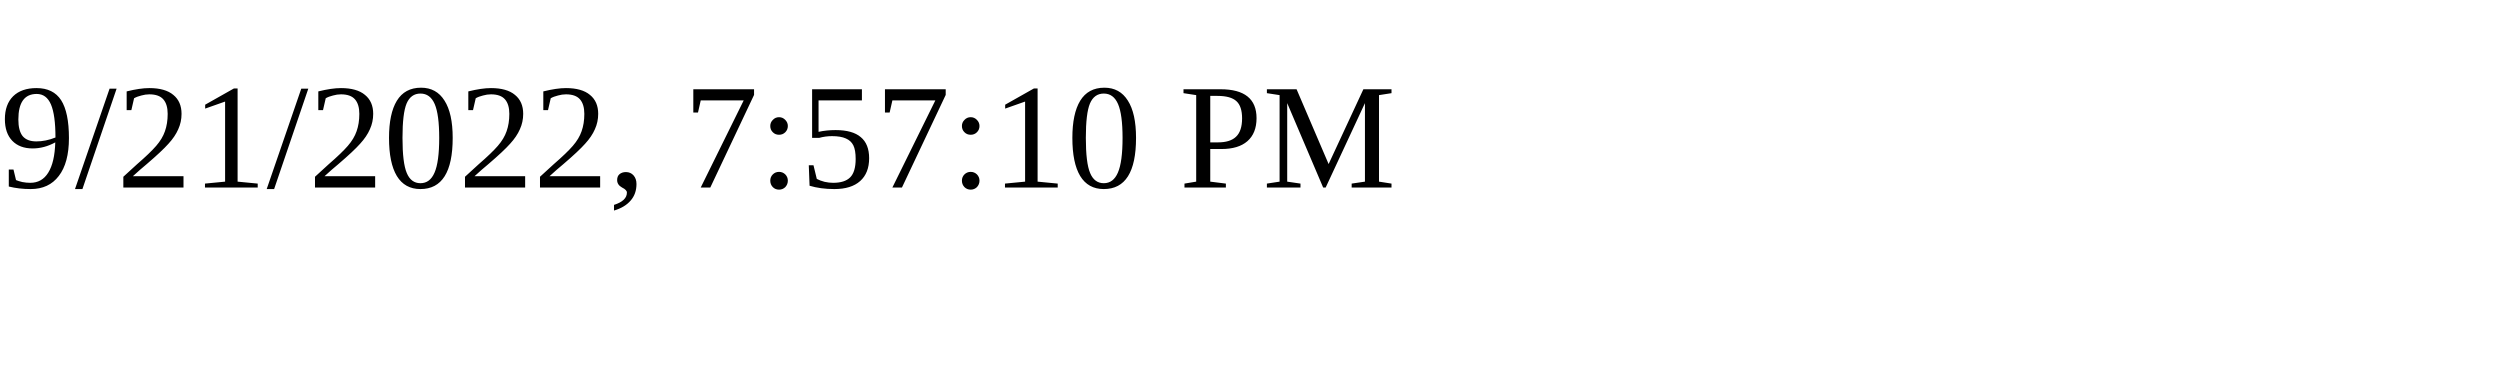
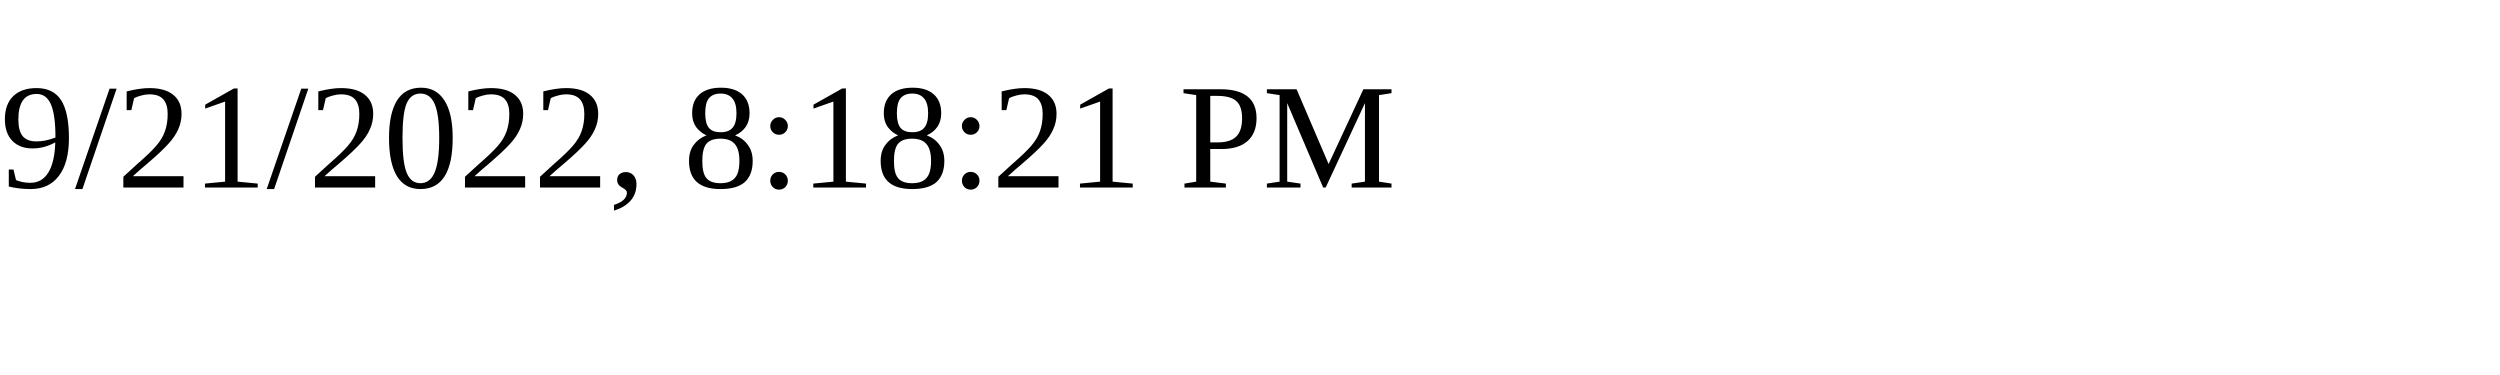
<svg xmlns="http://www.w3.org/2000/svg" height="30" width="200">
-   <text x="0" y="15">9/21/2022, 7:57:10 PM</text>
+   <text x="0" y="15">9/21/2022, 8:18:21 PM</text>
</svg>
